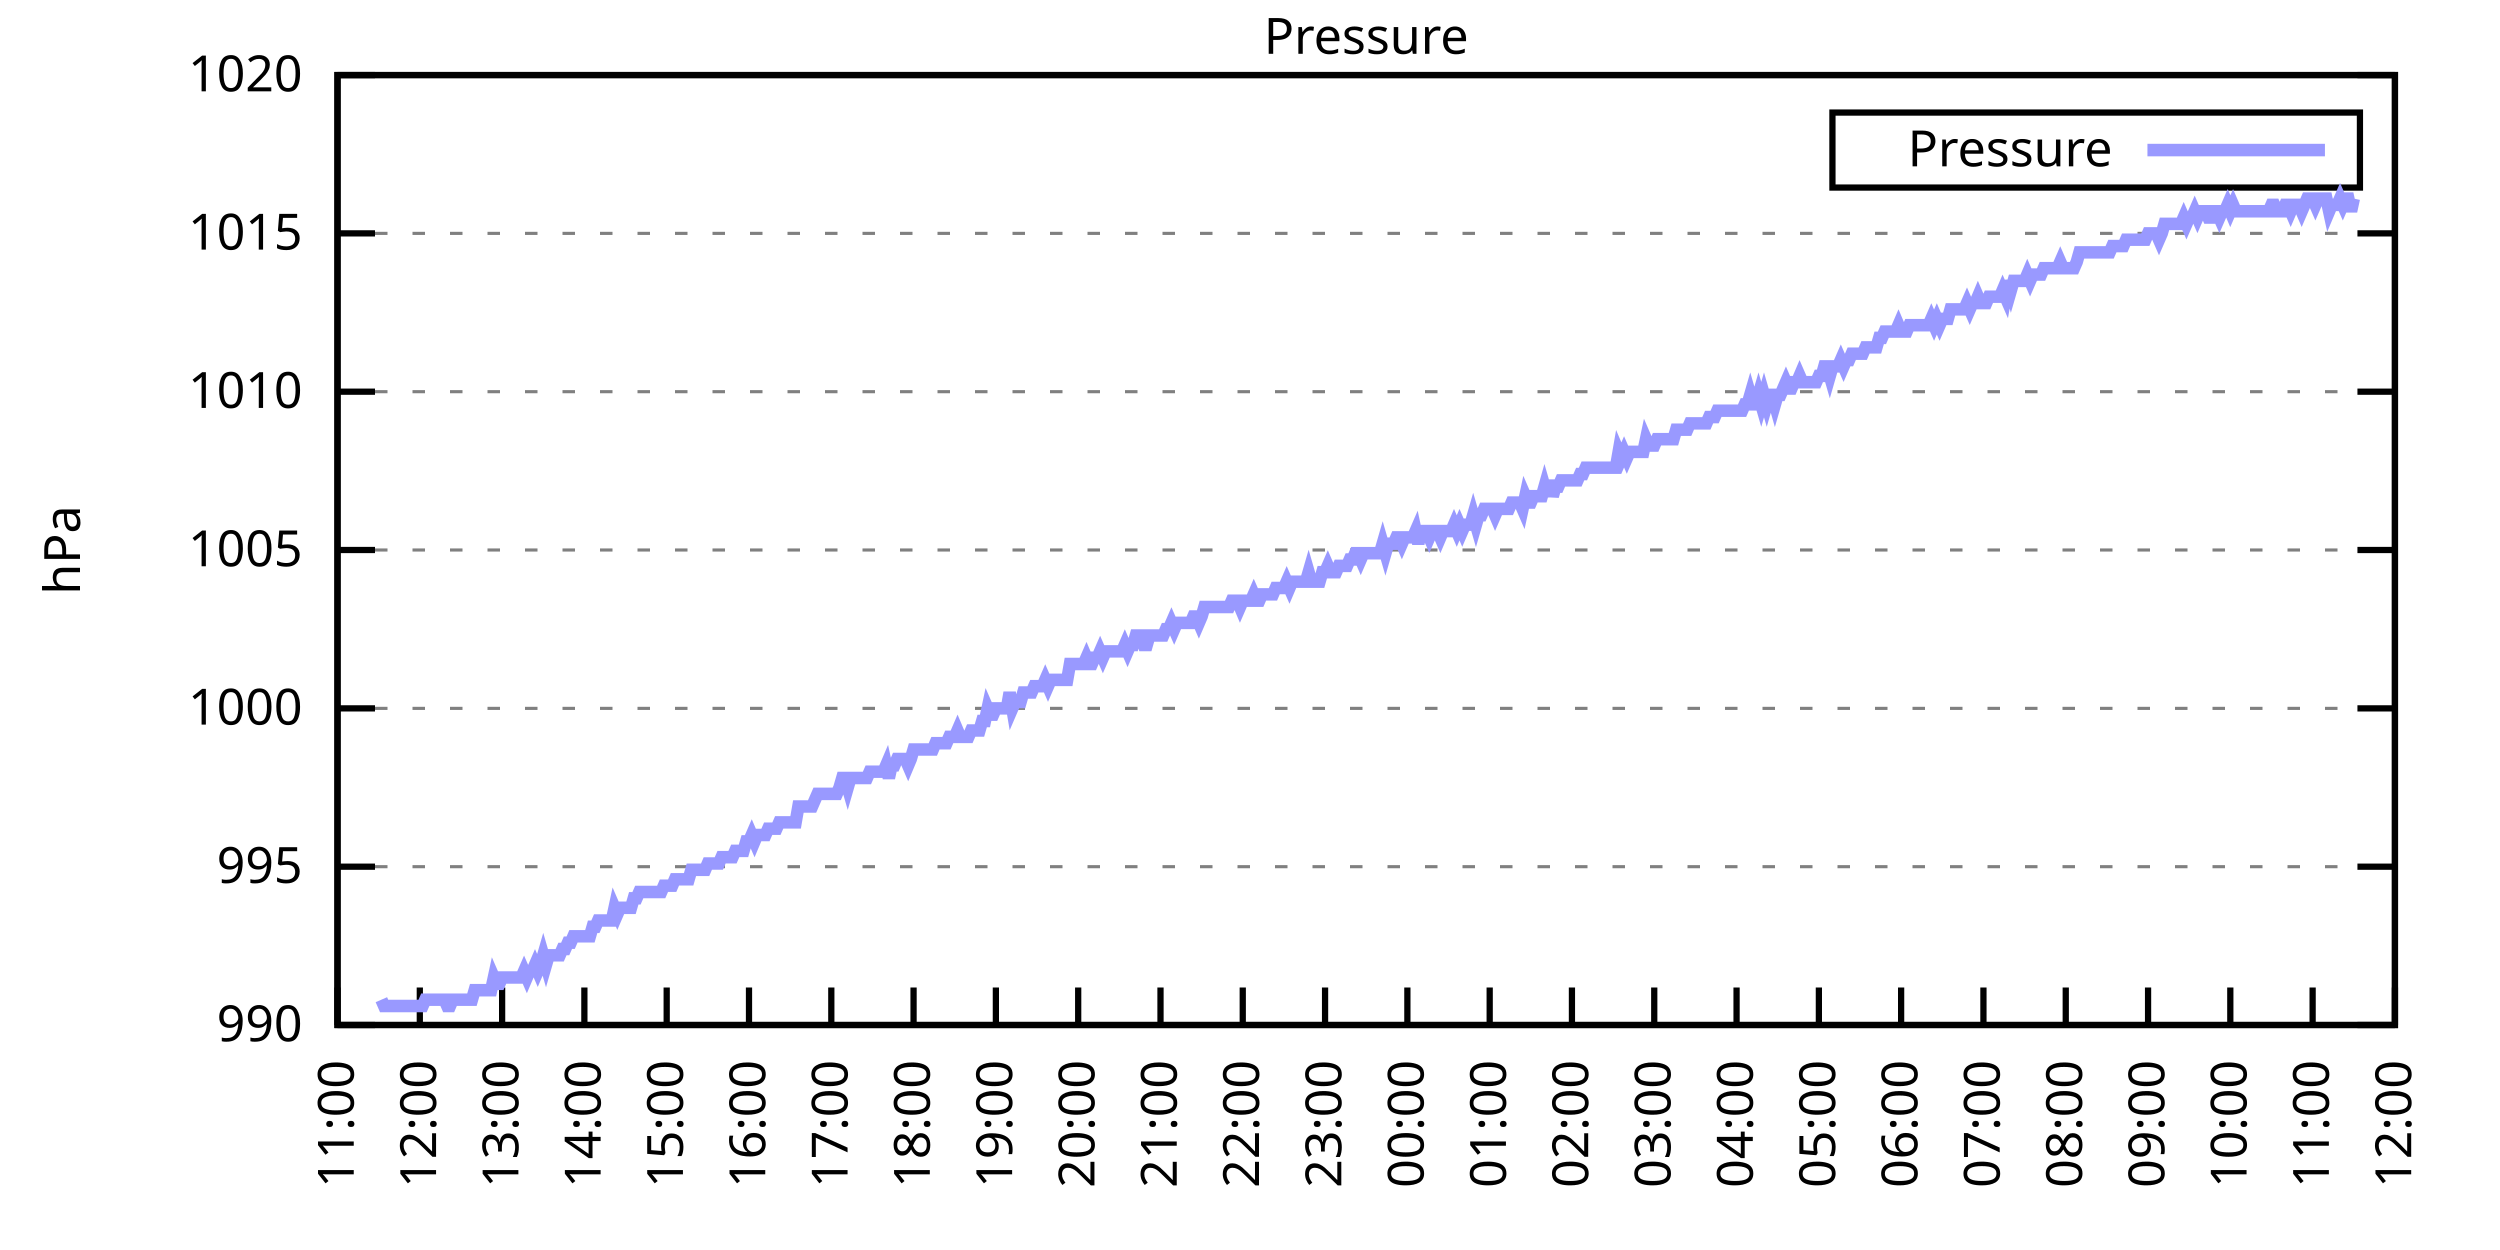
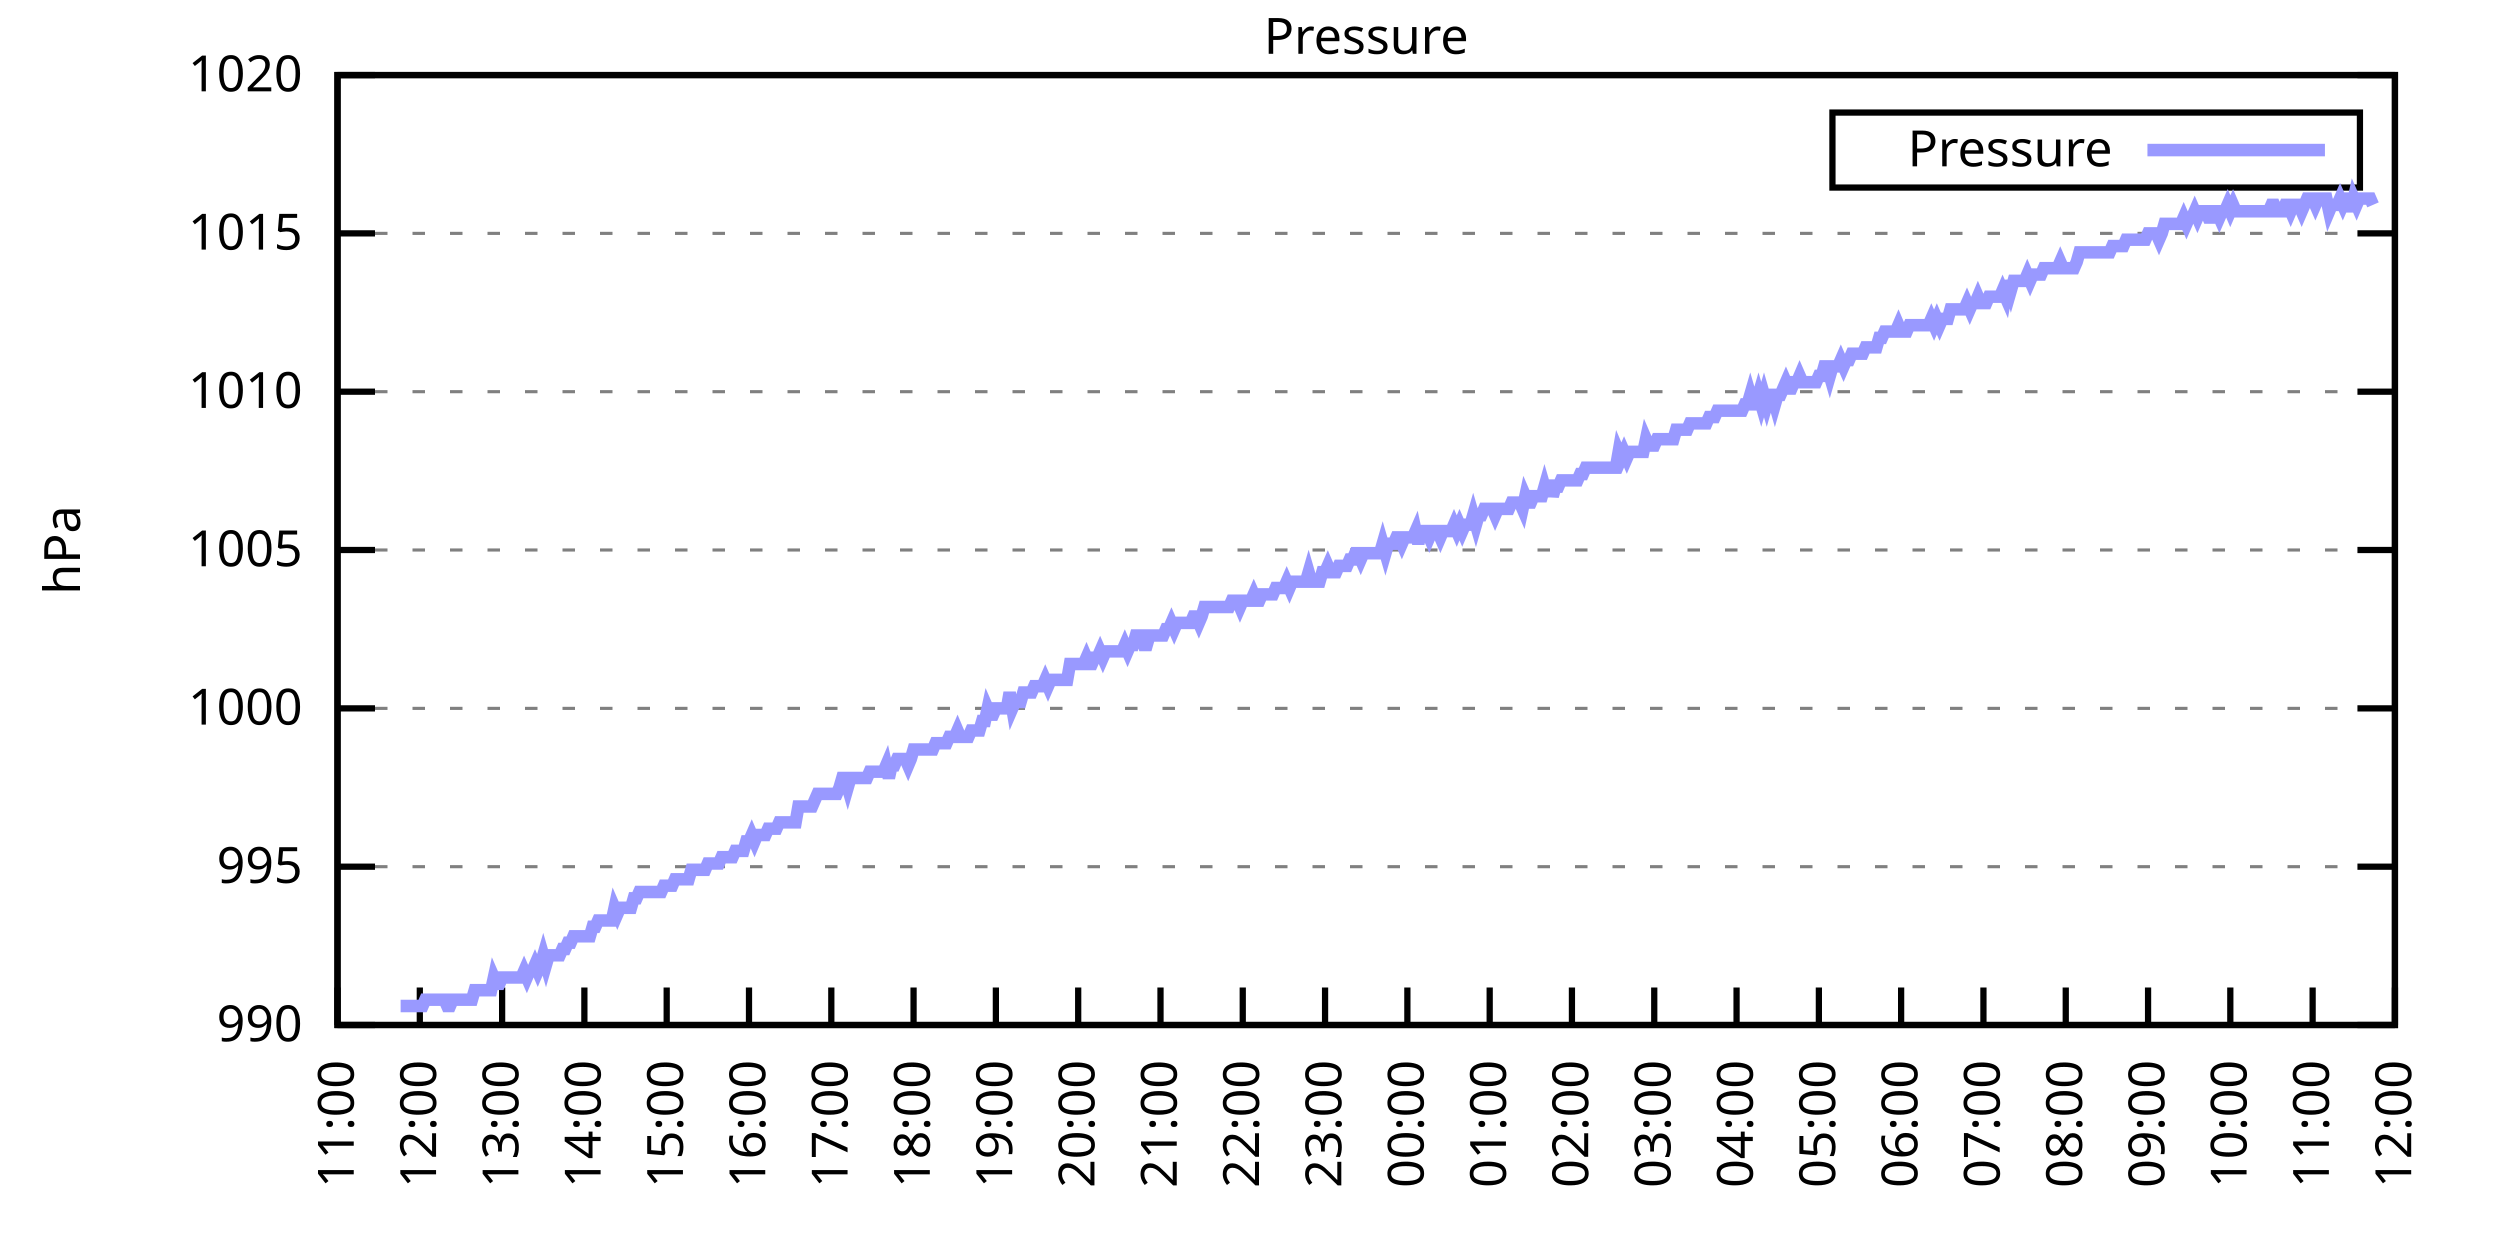
<svg xmlns="http://www.w3.org/2000/svg" xmlns:xlink="http://www.w3.org/1999/xlink" width="400" height="200" viewBox="0 0 400 200">
  <g id="gnuplot_canvas">
    <rect x="0" y="0" width="400" height="200" fill="none" />
    <defs>
      <circle id="gpDot" r="0.5" stroke-width="0.5" stroke="currentColor" />
      <path id="gpPt0" stroke-width="0.333" stroke="currentColor" d="M-1,0 h2 M0,-1 v2" />
      <path id="gpPt1" stroke-width="0.333" stroke="currentColor" d="M-1,-1 L1,1 M1,-1 L-1,1" />
      <path id="gpPt2" stroke-width="0.333" stroke="currentColor" d="M-1,0 L1,0 M0,-1 L0,1 M-1,-1 L1,1 M-1,1 L1,-1" />
      <rect id="gpPt3" stroke-width="0.333" stroke="currentColor" x="-1" y="-1" width="2" height="2" />
      <rect id="gpPt4" stroke-width="0.333" stroke="currentColor" fill="currentColor" x="-1" y="-1" width="2" height="2" />
      <circle id="gpPt5" stroke-width="0.333" stroke="currentColor" cx="0" cy="0" r="1" />
      <use xlink:href="#gpPt5" id="gpPt6" fill="currentColor" stroke="none" />
      <path id="gpPt7" stroke-width="0.333" stroke="currentColor" d="M0,-1.33 L-1.33,0.67 L1.33,0.67 z" />
      <use xlink:href="#gpPt7" id="gpPt8" fill="currentColor" stroke="none" />
      <use xlink:href="#gpPt7" id="gpPt9" stroke="currentColor" transform="rotate(180)" />
      <use xlink:href="#gpPt9" id="gpPt10" fill="currentColor" stroke="none" />
      <use xlink:href="#gpPt3" id="gpPt11" stroke="currentColor" transform="rotate(45)" />
      <use xlink:href="#gpPt11" id="gpPt12" fill="currentColor" stroke="none" />
      <path id="gpPt13" stroke-width="0.333" stroke="currentColor" d="M0,1.330 L1.265,0.411 L0.782,-1.067 L-0.782,-1.076 L-1.265,0.411 z" />
      <use xlink:href="#gpPt13" id="gpPt14" fill="currentColor" stroke="none" />
      <filter id="textbox" filterUnits="objectBoundingBox" x="0" y="0" height="1" width="1">
        <feFlood flood-color="white" flood-opacity="1" result="bgnd" />
        <feComposite in="SourceGraphic" in2="bgnd" operator="atop" />
      </filter>
      <filter id="greybox" filterUnits="objectBoundingBox" x="0" y="0" height="1" width="1">
        <feFlood flood-color="lightgrey" flood-opacity="1" result="grey" />
        <feComposite in="SourceGraphic" in2="grey" operator="atop" />
      </filter>
    </defs>
    <g fill="none" color="white" stroke="currentColor" stroke-width="1.00" stroke-linecap="butt" stroke-linejoin="miter">
</g>
    <g fill="none" color="black" stroke="currentColor" stroke-width="1.00" stroke-linecap="butt" stroke-linejoin="miter">
      <g stroke="none" shape-rendering="crispEdges">
        <polygon fill="rgb(255, 255, 255)" points="54.00,164.00 383.18,164.00 383.18,12.02 54.00,12.02 " />
      </g>
    </g>
    <g fill="none" color="black" stroke="currentColor" stroke-width="1.00" stroke-linecap="butt" stroke-linejoin="miter">
</g>
    <g fill="none" color="black" stroke="black" stroke-width="0.50" stroke-linecap="butt" stroke-linejoin="miter">
</g>
    <g fill="none" color="gray" stroke="currentColor" stroke-width="0.50" stroke-linecap="butt" stroke-linejoin="miter">
      <path stroke="gray" stroke-dasharray="2,4" class="gridline" d="M54.00,164.00 L383.19,164.00  " />
    </g>
    <g fill="none" color="gray" stroke="gray" stroke-width="1.00" stroke-linecap="butt" stroke-linejoin="miter">
</g>
    <g fill="none" color="black" stroke="currentColor" stroke-width="1.00" stroke-linecap="butt" stroke-linejoin="miter">
      <path stroke="black" d="M54.00,164.00 L60.00,164.00 M383.19,164.00 L377.19,164.00  " />
      <g transform="translate(48.40,166.60)" stroke="none" fill="black" font-family="Sans" font-size="8.00" text-anchor="end">
        <text>
          <tspan font-family="Sans"> 990</tspan>
        </text>
      </g>
    </g>
    <g fill="none" color="black" stroke="currentColor" stroke-width="1.00" stroke-linecap="butt" stroke-linejoin="miter">
</g>
    <g fill="none" color="black" stroke="black" stroke-width="0.50" stroke-linecap="butt" stroke-linejoin="miter">
</g>
    <g fill="none" color="gray" stroke="currentColor" stroke-width="0.50" stroke-linecap="butt" stroke-linejoin="miter">
      <path stroke="gray" stroke-dasharray="2,4" class="gridline" d="M54.00,138.67 L383.19,138.67  " />
    </g>
    <g fill="none" color="gray" stroke="gray" stroke-width="1.00" stroke-linecap="butt" stroke-linejoin="miter">
</g>
    <g fill="none" color="black" stroke="currentColor" stroke-width="1.00" stroke-linecap="butt" stroke-linejoin="miter">
      <path stroke="black" d="M54.00,138.67 L60.00,138.67 M383.19,138.67 L377.19,138.67  " />
      <g transform="translate(48.40,141.27)" stroke="none" fill="black" font-family="Sans" font-size="8.00" text-anchor="end">
        <text>
          <tspan font-family="Sans"> 995</tspan>
        </text>
      </g>
    </g>
    <g fill="none" color="black" stroke="currentColor" stroke-width="1.00" stroke-linecap="butt" stroke-linejoin="miter">
</g>
    <g fill="none" color="black" stroke="black" stroke-width="0.50" stroke-linecap="butt" stroke-linejoin="miter">
</g>
    <g fill="none" color="gray" stroke="currentColor" stroke-width="0.50" stroke-linecap="butt" stroke-linejoin="miter">
      <path stroke="gray" stroke-dasharray="2,4" class="gridline" d="M54.00,113.34 L383.19,113.34  " />
    </g>
    <g fill="none" color="gray" stroke="gray" stroke-width="1.00" stroke-linecap="butt" stroke-linejoin="miter">
</g>
    <g fill="none" color="black" stroke="currentColor" stroke-width="1.00" stroke-linecap="butt" stroke-linejoin="miter">
      <path stroke="black" d="M54.00,113.34 L60.00,113.34 M383.19,113.34 L377.19,113.34  " />
      <g transform="translate(48.40,115.94)" stroke="none" fill="black" font-family="Sans" font-size="8.00" text-anchor="end">
        <text>
          <tspan font-family="Sans"> 1000</tspan>
        </text>
      </g>
    </g>
    <g fill="none" color="black" stroke="currentColor" stroke-width="1.00" stroke-linecap="butt" stroke-linejoin="miter">
</g>
    <g fill="none" color="black" stroke="black" stroke-width="0.50" stroke-linecap="butt" stroke-linejoin="miter">
</g>
    <g fill="none" color="gray" stroke="currentColor" stroke-width="0.50" stroke-linecap="butt" stroke-linejoin="miter">
      <path stroke="gray" stroke-dasharray="2,4" class="gridline" d="M54.00,88.00 L383.19,88.00  " />
    </g>
    <g fill="none" color="gray" stroke="gray" stroke-width="1.00" stroke-linecap="butt" stroke-linejoin="miter">
</g>
    <g fill="none" color="black" stroke="currentColor" stroke-width="1.00" stroke-linecap="butt" stroke-linejoin="miter">
      <path stroke="black" d="M54.00,88.00 L60.00,88.00 M383.19,88.00 L377.19,88.00  " />
      <g transform="translate(48.40,90.60)" stroke="none" fill="black" font-family="Sans" font-size="8.00" text-anchor="end">
        <text>
          <tspan font-family="Sans"> 1005</tspan>
        </text>
      </g>
    </g>
    <g fill="none" color="black" stroke="currentColor" stroke-width="1.00" stroke-linecap="butt" stroke-linejoin="miter">
</g>
    <g fill="none" color="black" stroke="black" stroke-width="0.50" stroke-linecap="butt" stroke-linejoin="miter">
</g>
    <g fill="none" color="gray" stroke="currentColor" stroke-width="0.50" stroke-linecap="butt" stroke-linejoin="miter">
      <path stroke="gray" stroke-dasharray="2,4" class="gridline" d="M54.00,62.67 L383.19,62.67  " />
    </g>
    <g fill="none" color="gray" stroke="gray" stroke-width="1.00" stroke-linecap="butt" stroke-linejoin="miter">
</g>
    <g fill="none" color="black" stroke="currentColor" stroke-width="1.00" stroke-linecap="butt" stroke-linejoin="miter">
      <path stroke="black" d="M54.00,62.67 L60.00,62.67 M383.19,62.67 L377.19,62.67  " />
      <g transform="translate(48.40,65.27)" stroke="none" fill="black" font-family="Sans" font-size="8.00" text-anchor="end">
        <text>
          <tspan font-family="Sans"> 1010</tspan>
        </text>
      </g>
    </g>
    <g fill="none" color="black" stroke="currentColor" stroke-width="1.00" stroke-linecap="butt" stroke-linejoin="miter">
</g>
    <g fill="none" color="black" stroke="black" stroke-width="0.50" stroke-linecap="butt" stroke-linejoin="miter">
</g>
    <g fill="none" color="gray" stroke="currentColor" stroke-width="0.50" stroke-linecap="butt" stroke-linejoin="miter">
      <path stroke="gray" stroke-dasharray="2,4" class="gridline" d="M54.00,37.34 L383.19,37.34  " />
    </g>
    <g fill="none" color="gray" stroke="gray" stroke-width="1.00" stroke-linecap="butt" stroke-linejoin="miter">
</g>
    <g fill="none" color="black" stroke="currentColor" stroke-width="1.00" stroke-linecap="butt" stroke-linejoin="miter">
      <path stroke="black" d="M54.00,37.34 L60.00,37.34 M383.19,37.34 L377.19,37.34  " />
      <g transform="translate(48.40,39.94)" stroke="none" fill="black" font-family="Sans" font-size="8.00" text-anchor="end">
        <text>
          <tspan font-family="Sans"> 1015</tspan>
        </text>
      </g>
    </g>
    <g fill="none" color="black" stroke="currentColor" stroke-width="1.00" stroke-linecap="butt" stroke-linejoin="miter">
</g>
    <g fill="none" color="black" stroke="black" stroke-width="0.50" stroke-linecap="butt" stroke-linejoin="miter">
</g>
    <g fill="none" color="gray" stroke="currentColor" stroke-width="0.50" stroke-linecap="butt" stroke-linejoin="miter">
      <path stroke="gray" stroke-dasharray="2,4" class="gridline" d="M54.00,12.01 L383.19,12.01  " />
    </g>
    <g fill="none" color="gray" stroke="gray" stroke-width="1.00" stroke-linecap="butt" stroke-linejoin="miter">
</g>
    <g fill="none" color="black" stroke="currentColor" stroke-width="1.00" stroke-linecap="butt" stroke-linejoin="miter">
      <path stroke="black" d="M54.00,12.01 L60.00,12.01 M383.19,12.01 L377.19,12.01  " />
      <g transform="translate(48.40,14.61)" stroke="none" fill="black" font-family="Sans" font-size="8.00" text-anchor="end">
        <text>
          <tspan font-family="Sans"> 1020</tspan>
        </text>
      </g>
    </g>
    <g fill="none" color="black" stroke="currentColor" stroke-width="1.00" stroke-linecap="butt" stroke-linejoin="miter">
      <path stroke="black" d="M54.00,164.00 L54.00,158.00  " />
      <g transform="translate(56.60,169.60) rotate(270.00)" stroke="none" fill="black" font-family="Sans" font-size="8.00" text-anchor="end">
        <text>
          <tspan font-family="Sans">11:00</tspan>
        </text>
      </g>
    </g>
    <g fill="none" color="black" stroke="currentColor" stroke-width="1.00" stroke-linecap="butt" stroke-linejoin="miter">
      <path stroke="black" d="M67.17,164.00 L67.17,158.00  " />
      <g transform="translate(69.77,169.60) rotate(270.00)" stroke="none" fill="black" font-family="Sans" font-size="8.00" text-anchor="end">
        <text>
          <tspan font-family="Sans">12:00</tspan>
        </text>
      </g>
    </g>
    <g fill="none" color="black" stroke="currentColor" stroke-width="1.00" stroke-linecap="butt" stroke-linejoin="miter">
      <path stroke="black" d="M80.34,164.00 L80.34,158.00  " />
      <g transform="translate(82.94,169.60) rotate(270.00)" stroke="none" fill="black" font-family="Sans" font-size="8.00" text-anchor="end">
        <text>
          <tspan font-family="Sans">13:00</tspan>
        </text>
      </g>
    </g>
    <g fill="none" color="black" stroke="currentColor" stroke-width="1.00" stroke-linecap="butt" stroke-linejoin="miter">
      <path stroke="black" d="M93.50,164.00 L93.50,158.00  " />
      <g transform="translate(96.10,169.60) rotate(270.00)" stroke="none" fill="black" font-family="Sans" font-size="8.00" text-anchor="end">
        <text>
          <tspan font-family="Sans">14:00</tspan>
        </text>
      </g>
    </g>
    <g fill="none" color="black" stroke="currentColor" stroke-width="1.00" stroke-linecap="butt" stroke-linejoin="miter">
      <path stroke="black" d="M106.67,164.00 L106.67,158.00  " />
      <g transform="translate(109.27,169.60) rotate(270.00)" stroke="none" fill="black" font-family="Sans" font-size="8.00" text-anchor="end">
        <text>
          <tspan font-family="Sans">15:00</tspan>
        </text>
      </g>
    </g>
    <g fill="none" color="black" stroke="currentColor" stroke-width="1.00" stroke-linecap="butt" stroke-linejoin="miter">
      <path stroke="black" d="M119.84,164.00 L119.84,158.00  " />
      <g transform="translate(122.44,169.60) rotate(270.00)" stroke="none" fill="black" font-family="Sans" font-size="8.00" text-anchor="end">
        <text>
          <tspan font-family="Sans">16:00</tspan>
        </text>
      </g>
    </g>
    <g fill="none" color="black" stroke="currentColor" stroke-width="1.00" stroke-linecap="butt" stroke-linejoin="miter">
      <path stroke="black" d="M133.01,164.00 L133.01,158.00  " />
      <g transform="translate(135.61,169.60) rotate(270.00)" stroke="none" fill="black" font-family="Sans" font-size="8.00" text-anchor="end">
        <text>
          <tspan font-family="Sans">17:00</tspan>
        </text>
      </g>
    </g>
    <g fill="none" color="black" stroke="currentColor" stroke-width="1.00" stroke-linecap="butt" stroke-linejoin="miter">
      <path stroke="black" d="M146.17,164.00 L146.17,158.00  " />
      <g transform="translate(148.77,169.60) rotate(270.00)" stroke="none" fill="black" font-family="Sans" font-size="8.00" text-anchor="end">
        <text>
          <tspan font-family="Sans">18:00</tspan>
        </text>
      </g>
    </g>
    <g fill="none" color="black" stroke="currentColor" stroke-width="1.00" stroke-linecap="butt" stroke-linejoin="miter">
      <path stroke="black" d="M159.34,164.00 L159.34,158.00  " />
      <g transform="translate(161.94,169.60) rotate(270.00)" stroke="none" fill="black" font-family="Sans" font-size="8.00" text-anchor="end">
        <text>
          <tspan font-family="Sans">19:00</tspan>
        </text>
      </g>
    </g>
    <g fill="none" color="black" stroke="currentColor" stroke-width="1.00" stroke-linecap="butt" stroke-linejoin="miter">
      <path stroke="black" d="M172.51,164.00 L172.51,158.00  " />
      <g transform="translate(175.11,169.60) rotate(270.00)" stroke="none" fill="black" font-family="Sans" font-size="8.00" text-anchor="end">
        <text>
          <tspan font-family="Sans">20:00</tspan>
        </text>
      </g>
    </g>
    <g fill="none" color="black" stroke="currentColor" stroke-width="1.00" stroke-linecap="butt" stroke-linejoin="miter">
      <path stroke="black" d="M185.68,164.00 L185.68,158.00  " />
      <g transform="translate(188.28,169.60) rotate(270.00)" stroke="none" fill="black" font-family="Sans" font-size="8.00" text-anchor="end">
        <text>
          <tspan font-family="Sans">21:00</tspan>
        </text>
      </g>
    </g>
    <g fill="none" color="black" stroke="currentColor" stroke-width="1.00" stroke-linecap="butt" stroke-linejoin="miter">
      <path stroke="black" d="M198.84,164.00 L198.84,158.00  " />
      <g transform="translate(201.44,169.60) rotate(270.00)" stroke="none" fill="black" font-family="Sans" font-size="8.00" text-anchor="end">
        <text>
          <tspan font-family="Sans">22:00</tspan>
        </text>
      </g>
    </g>
    <g fill="none" color="black" stroke="currentColor" stroke-width="1.00" stroke-linecap="butt" stroke-linejoin="miter">
      <path stroke="black" d="M212.01,164.00 L212.01,158.00  " />
      <g transform="translate(214.61,169.60) rotate(270.00)" stroke="none" fill="black" font-family="Sans" font-size="8.00" text-anchor="end">
        <text>
          <tspan font-family="Sans">23:00</tspan>
        </text>
      </g>
    </g>
    <g fill="none" color="black" stroke="currentColor" stroke-width="1.00" stroke-linecap="butt" stroke-linejoin="miter">
      <path stroke="black" d="M225.18,164.00 L225.18,158.00  " />
      <g transform="translate(227.78,169.60) rotate(270.00)" stroke="none" fill="black" font-family="Sans" font-size="8.00" text-anchor="end">
        <text>
          <tspan font-family="Sans">00:00</tspan>
        </text>
      </g>
    </g>
    <g fill="none" color="black" stroke="currentColor" stroke-width="1.00" stroke-linecap="butt" stroke-linejoin="miter">
      <path stroke="black" d="M238.35,164.00 L238.35,158.00  " />
      <g transform="translate(240.95,169.60) rotate(270.00)" stroke="none" fill="black" font-family="Sans" font-size="8.00" text-anchor="end">
        <text>
          <tspan font-family="Sans">01:00</tspan>
        </text>
      </g>
    </g>
    <g fill="none" color="black" stroke="currentColor" stroke-width="1.00" stroke-linecap="butt" stroke-linejoin="miter">
      <path stroke="black" d="M251.51,164.00 L251.51,158.00  " />
      <g transform="translate(254.11,169.60) rotate(270.00)" stroke="none" fill="black" font-family="Sans" font-size="8.00" text-anchor="end">
        <text>
          <tspan font-family="Sans">02:00</tspan>
        </text>
      </g>
    </g>
    <g fill="none" color="black" stroke="currentColor" stroke-width="1.00" stroke-linecap="butt" stroke-linejoin="miter">
      <path stroke="black" d="M264.68,164.00 L264.68,158.00  " />
      <g transform="translate(267.28,169.60) rotate(270.00)" stroke="none" fill="black" font-family="Sans" font-size="8.00" text-anchor="end">
        <text>
          <tspan font-family="Sans">03:00</tspan>
        </text>
      </g>
    </g>
    <g fill="none" color="black" stroke="currentColor" stroke-width="1.00" stroke-linecap="butt" stroke-linejoin="miter">
      <path stroke="black" d="M277.85,164.00 L277.85,158.00  " />
      <g transform="translate(280.45,169.60) rotate(270.00)" stroke="none" fill="black" font-family="Sans" font-size="8.00" text-anchor="end">
        <text>
          <tspan font-family="Sans">04:00</tspan>
        </text>
      </g>
    </g>
    <g fill="none" color="black" stroke="currentColor" stroke-width="1.00" stroke-linecap="butt" stroke-linejoin="miter">
      <path stroke="black" d="M291.02,164.00 L291.02,158.00  " />
      <g transform="translate(293.62,169.60) rotate(270.00)" stroke="none" fill="black" font-family="Sans" font-size="8.00" text-anchor="end">
        <text>
          <tspan font-family="Sans">05:00</tspan>
        </text>
      </g>
    </g>
    <g fill="none" color="black" stroke="currentColor" stroke-width="1.00" stroke-linecap="butt" stroke-linejoin="miter">
      <path stroke="black" d="M304.18,164.00 L304.18,158.00  " />
      <g transform="translate(306.78,169.60) rotate(270.00)" stroke="none" fill="black" font-family="Sans" font-size="8.00" text-anchor="end">
        <text>
          <tspan font-family="Sans">06:00</tspan>
        </text>
      </g>
    </g>
    <g fill="none" color="black" stroke="currentColor" stroke-width="1.00" stroke-linecap="butt" stroke-linejoin="miter">
      <path stroke="black" d="M317.35,164.00 L317.35,158.00  " />
      <g transform="translate(319.95,169.60) rotate(270.00)" stroke="none" fill="black" font-family="Sans" font-size="8.00" text-anchor="end">
        <text>
          <tspan font-family="Sans">07:00</tspan>
        </text>
      </g>
    </g>
    <g fill="none" color="black" stroke="currentColor" stroke-width="1.00" stroke-linecap="butt" stroke-linejoin="miter">
      <path stroke="black" d="M330.52,164.00 L330.52,158.00  " />
      <g transform="translate(333.12,169.60) rotate(270.00)" stroke="none" fill="black" font-family="Sans" font-size="8.00" text-anchor="end">
        <text>
          <tspan font-family="Sans">08:00</tspan>
        </text>
      </g>
    </g>
    <g fill="none" color="black" stroke="currentColor" stroke-width="1.00" stroke-linecap="butt" stroke-linejoin="miter">
      <path stroke="black" d="M343.69,164.00 L343.69,158.00  " />
      <g transform="translate(346.29,169.60) rotate(270.00)" stroke="none" fill="black" font-family="Sans" font-size="8.00" text-anchor="end">
        <text>
          <tspan font-family="Sans">09:00</tspan>
        </text>
      </g>
    </g>
    <g fill="none" color="black" stroke="currentColor" stroke-width="1.00" stroke-linecap="butt" stroke-linejoin="miter">
      <path stroke="black" d="M356.85,164.00 L356.85,158.00  " />
      <g transform="translate(359.45,169.60) rotate(270.00)" stroke="none" fill="black" font-family="Sans" font-size="8.00" text-anchor="end">
        <text>
          <tspan font-family="Sans">10:00</tspan>
        </text>
      </g>
    </g>
    <g fill="none" color="black" stroke="currentColor" stroke-width="1.00" stroke-linecap="butt" stroke-linejoin="miter">
      <path stroke="black" d="M370.02,164.00 L370.02,158.00  " />
      <g transform="translate(372.62,169.60) rotate(270.00)" stroke="none" fill="black" font-family="Sans" font-size="8.00" text-anchor="end">
        <text>
          <tspan font-family="Sans">11:00</tspan>
        </text>
      </g>
    </g>
    <g fill="none" color="black" stroke="currentColor" stroke-width="1.00" stroke-linecap="butt" stroke-linejoin="miter">
      <path stroke="black" d="M383.19,164.00 L383.19,158.00  " />
      <g transform="translate(385.79,169.60) rotate(270.00)" stroke="none" fill="black" font-family="Sans" font-size="8.00" text-anchor="end">
        <text>
          <tspan font-family="Sans">12:00</tspan>
        </text>
      </g>
    </g>
    <g fill="none" color="black" stroke="currentColor" stroke-width="1.00" stroke-linecap="butt" stroke-linejoin="miter">
</g>
    <g fill="none" color="black" stroke="currentColor" stroke-width="1.00" stroke-linecap="butt" stroke-linejoin="miter">
      <path stroke="black" d="M54.00,12.01 L54.00,164.00 L383.19,164.00 L383.19,12.01 L54.00,12.01 Z  " />
    </g>
    <g fill="none" color="black" stroke="currentColor" stroke-width="1.00" stroke-linecap="butt" stroke-linejoin="miter">
</g>
    <g fill="none" color="black" stroke="currentColor" stroke-width="1.00" stroke-linecap="butt" stroke-linejoin="miter">
      <path stroke="black" d="M293.19,30.01 L293.19,18.01 L377.59,18.01 L377.59,30.01 L293.19,30.01 Z  " />
    </g>
    <g id="Pressure_plot_1">
      <g fill="none" color="white" stroke="black" stroke-width="2.00" stroke-linecap="butt" stroke-linejoin="miter">
</g>
      <g fill="none" color="black" stroke="currentColor" stroke-width="2.00" stroke-linecap="butt" stroke-linejoin="miter">
        <g transform="translate(337.99,26.61)" stroke="none" fill="black" font-family="Sans" font-size="8.00" text-anchor="end">
          <text>
            <tspan font-family="Sans">Pressure</tspan>
          </text>
        </g>
      </g>
      <g fill="none" color="black" stroke="currentColor" stroke-width="2.00" stroke-linecap="butt" stroke-linejoin="miter">
-         <path stroke="rgb(153, 153, 255)" d="M343.59,24.01 L371.99,24.01 M61.02,159.95 L61.46,160.96 L61.90,160.96 L62.34,160.96 L62.78,160.96 L63.22,160.96   L63.66,160.96 L64.10,160.96 L64.53,160.96 L64.97,160.96 L65.41,160.96 L65.85,160.96 L66.29,160.96 L66.73,160.96   L67.17,160.96 L67.61,160.96 L68.05,159.95 L68.48,159.95 L68.92,159.95 L69.36,159.95 L69.80,159.95 L70.24,159.95   L70.68,159.95 L71.12,159.95 L71.56,160.96 L72.00,160.96 L72.43,159.95 L72.87,159.95 L73.31,159.95 L73.75,159.95   L74.19,159.95 L74.63,159.95 L75.07,159.95 L75.51,159.95 L75.95,158.43 L76.38,158.43 L76.82,158.43 L77.26,158.43   L77.70,158.43 L78.14,158.43 L78.58,158.43 L79.02,156.40 L79.46,157.41 L79.90,157.41 L80.34,156.40 L80.77,156.40   L81.21,156.40 L81.65,156.40 L82.09,156.40 L82.53,156.40 L82.97,156.40 L83.41,156.40 L83.85,155.39 L84.29,156.40   L84.72,155.39 L85.16,155.39 L85.60,154.37 L86.04,155.39 L86.48,154.37 L86.92,152.85 L87.36,154.37 L87.80,152.85   L88.24,152.85 L88.67,152.85 L89.11,152.85 L89.55,152.85 L89.99,151.84 L90.43,151.84 L90.87,150.83 L91.31,150.83   L91.75,149.81 L92.19,149.81 L92.62,149.81 L93.06,149.81 L93.50,149.81 L93.94,149.81 L94.38,149.81 L94.82,148.29   L95.26,148.29 L95.70,147.28 L96.14,147.28 L96.58,147.28 L97.01,147.28 L97.45,147.28 L97.89,147.28 L98.33,145.25   L98.77,146.27 L99.21,145.25 L99.65,145.25 L100.09,145.25 L100.53,145.25 L100.96,145.25 L101.40,143.73 L101.84,143.73   L102.28,142.72 L102.72,142.72 L103.16,142.72 L103.60,142.72 L104.04,142.72 L104.48,142.72 L104.91,142.72 L105.35,142.72   L105.79,142.72 L106.23,141.71 L106.67,141.71 L107.11,141.71 L107.55,141.71 L107.99,140.69 L108.43,140.69 L108.87,140.69   L109.30,140.69 L109.74,140.69 L110.18,140.69 L110.62,139.17 L111.06,139.17 L111.50,139.17 L111.94,139.17 L112.38,139.17   L112.82,139.17 L113.25,138.16 L113.69,138.16 L114.13,138.16 L114.57,138.16 L115.01,138.16 L115.45,137.15 L115.89,137.15   L116.33,137.15 L116.77,137.15 L117.20,137.15 L117.64,136.14 L118.08,136.14 L118.52,136.14 L118.96,136.14 L119.40,134.62   L119.84,134.62 L120.28,133.60 L120.72,134.62 L121.15,133.60 L121.59,133.60 L122.03,133.60 L122.47,133.60 L122.91,132.59   L123.35,132.59 L123.79,132.59 L124.23,132.59 L124.67,131.58 L125.11,131.58 L125.54,131.58 L125.98,131.58 L126.42,131.58   L126.86,131.58 L127.30,131.58 L127.74,129.04 L128.18,129.04 L128.62,129.04 L129.06,129.04 L129.49,129.04 L129.93,129.04   L130.37,128.03 L130.81,127.02 L131.25,127.02 L131.69,127.02 L132.13,127.02 L132.57,127.02 L133.01,127.02 L133.44,127.02   L133.88,127.02 L134.32,126.00 L134.76,124.48 L135.20,124.48 L135.64,126.00 L136.08,124.48 L136.52,124.48 L136.96,124.48   L137.39,124.48 L137.83,124.48 L138.27,124.48 L138.71,124.48 L139.15,123.47 L139.59,123.47 L140.03,123.47 L140.47,123.47   L140.91,123.47 L141.35,123.47 L141.78,122.46 L142.22,124.48 L142.66,122.46 L143.10,122.46 L143.54,121.44 L143.98,121.44   L144.42,121.44 L144.86,121.44 L145.30,122.46 L145.73,121.44 L146.17,119.92 L146.61,119.92 L147.05,119.92 L147.49,119.92   L147.93,119.92 L148.37,119.92 L148.81,119.92 L149.25,119.92 L149.68,118.91 L150.12,118.91 L150.56,118.91 L151.00,118.91   L151.44,118.91 L151.88,117.90 L152.32,117.90 L152.76,117.90 L153.20,116.88 L153.63,117.90 L154.07,117.90 L154.51,117.90   L154.95,117.90 L155.39,116.88 L155.83,116.88 L156.27,116.88 L156.71,116.88 L157.15,115.36 L157.59,115.36 L158.02,113.34   L158.46,114.35 L158.90,114.35 L159.34,113.34 L159.78,113.34 L160.22,113.34 L160.66,113.34 L161.10,113.34 L161.54,110.80   L161.97,113.34 L162.41,112.32 L162.85,112.32 L163.29,112.32 L163.73,110.80 L164.17,110.80 L164.61,110.80 L165.05,110.80   L165.49,109.79 L165.92,109.79 L166.36,109.79 L166.80,109.79 L167.24,108.78 L167.68,109.79 L168.12,108.78 L168.56,108.78   L169.00,108.78 L169.44,108.78 L169.87,108.78 L170.31,108.78 L170.75,108.78 L171.19,106.24 L171.63,106.24 L172.07,106.24   L172.51,106.24 L172.95,106.24 L173.39,106.24 L173.83,105.23 L174.26,106.24 L174.70,106.24 L175.14,105.23 L175.58,105.23   L176.02,104.22 L176.46,105.23 L176.90,104.22 L177.34,104.22 L177.78,104.22 L178.21,104.22 L178.65,104.22 L179.09,104.22   L179.53,104.22 L179.97,103.20 L180.41,104.22 L180.85,103.20 L181.29,103.20 L181.73,101.68 L182.16,101.68 L182.60,101.68   L183.04,103.20 L183.48,103.20 L183.92,101.68 L184.36,101.68 L184.80,101.68 L185.24,101.68 L185.68,101.68 L186.11,101.68   L186.55,100.67 L186.99,100.67 L187.43,99.66 L187.87,100.67 L188.31,99.66 L188.75,99.66 L189.19,99.66 L189.63,99.66   L190.07,99.66 L190.50,99.66 L190.94,98.64 L191.38,98.64 L191.82,99.66 L192.26,98.64 L192.70,97.12 L193.14,97.12   L193.58,97.12 L194.02,97.12 L194.45,97.12 L194.89,97.12 L195.33,97.12 L195.77,97.12 L196.21,97.12 L196.65,97.12   L197.09,96.11 L197.53,96.11 L197.97,96.11 L198.40,97.12 L198.84,96.11 L199.28,96.11 L199.72,96.11 L200.16,96.11   L200.60,95.10 L201.04,96.11 L201.48,96.11 L201.92,95.10 L202.35,95.10 L202.79,95.10 L203.23,95.10 L203.67,95.10   L204.11,94.08 L204.55,94.08 L204.99,94.08 L205.43,94.08 L205.87,93.07 L206.31,94.08 L206.74,93.07 L207.18,93.07   L207.62,93.07 L208.06,93.07 L208.50,93.07 L208.94,93.07 L209.38,91.55 L209.82,93.07 L210.26,93.07 L210.69,93.07   L211.13,93.07 L211.57,91.55 L212.01,91.55 L212.45,90.54 L212.89,91.55 L213.33,91.55 L213.77,91.55 L214.21,90.54   L214.64,90.54 L215.08,90.54 L215.52,90.54 L215.96,89.52 L216.40,89.52 L216.84,88.51 L217.28,88.51 L217.72,89.52   L218.16,88.51 L218.60,88.51 L219.03,88.51 L219.47,88.51 L219.91,88.51 L220.35,88.51 L220.79,88.51 L221.23,86.99   L221.67,88.51 L222.11,86.99 L222.55,86.99 L222.98,86.99 L223.42,85.98 L223.86,85.98 L224.30,86.99 L224.74,85.98   L225.18,85.98 L225.62,85.98 L226.06,85.98 L226.50,84.97 L226.93,86.99 L227.37,84.97 L227.81,84.97 L228.25,84.97   L228.69,85.98 L229.13,84.97 L229.57,84.97 L230.01,84.97 L230.45,85.98 L230.88,84.97 L231.32,84.97 L231.76,84.97   L232.20,84.97 L232.64,83.95 L233.08,84.97 L233.52,83.95 L233.96,84.97 L234.40,83.95 L234.84,83.95 L235.27,83.95   L235.71,82.43 L236.15,83.95 L236.59,82.43 L237.03,82.43 L237.47,81.42 L237.91,81.42 L238.35,81.42 L238.79,81.42   L239.22,82.43 L239.66,81.42 L240.10,81.42 L240.54,81.42 L240.98,81.42 L241.42,81.42 L241.86,80.41 L242.30,80.41   L242.74,80.41 L243.17,80.41 L243.61,81.42 L244.05,79.39 L244.49,80.41 L244.93,80.41 L245.37,79.39 L245.81,79.39   L246.25,79.39 L246.69,79.39 L247.12,77.87 L247.56,79.39 L248.00,76.86 L248.44,79.39 L248.88,77.87 L249.32,77.87   L249.76,76.86 L250.20,76.86 L250.64,76.86 L251.08,76.86 L251.51,76.86 L251.95,76.86 L252.39,76.86 L252.83,75.85   L253.27,75.85 L253.71,74.83 L254.15,74.83 L254.59,74.83 L255.03,74.83 L255.46,74.83 L255.90,74.83 L256.34,74.83   L256.78,74.83 L257.22,74.83 L257.66,74.83 L258.10,74.83 L258.54,74.83 L258.98,72.30 L259.41,73.31 L259.85,72.30   L260.29,73.31 L260.73,72.30 L261.17,72.30 L261.61,72.30 L262.05,72.30 L262.49,72.30 L262.93,72.30 L263.36,70.27   L263.80,71.29 L264.24,71.29 L264.68,71.29 L265.12,70.27 L265.56,70.27 L266.00,70.27 L266.44,70.27 L266.88,70.27   L267.32,70.27 L267.75,70.27 L268.19,68.75 L268.63,68.75 L269.07,68.75 L269.51,68.75 L269.95,68.75 L270.39,67.74   L270.83,67.74 L271.27,67.74 L271.70,67.74 L272.14,67.74 L272.58,67.74 L273.02,67.74 L273.46,66.73 L273.90,66.73   L274.34,66.73 L274.78,65.71 L275.22,65.71 L275.65,65.71 L276.09,65.71 L276.53,65.71 L276.97,65.71 L277.41,65.71   L277.85,65.71 L278.29,65.71 L278.73,65.71 L279.17,64.70 L279.60,64.70 L280.04,63.18 L280.48,64.70 L280.92,64.70   L281.36,63.18 L281.80,64.70 L282.24,63.18 L282.68,64.70 L283.12,63.18 L283.56,63.18 L283.99,64.70 L284.43,63.18   L284.87,63.18 L285.31,62.17 L285.75,61.15 L286.19,62.17 L286.63,62.17 L287.07,61.15 L287.51,61.15 L287.94,60.14   L288.38,61.15 L288.82,61.15 L289.26,61.15 L289.70,61.15 L290.14,61.15 L290.58,61.15 L291.02,60.14 L291.46,60.14   L291.89,58.62 L292.33,58.62 L292.77,60.14 L293.21,58.62 L293.65,58.62 L294.09,58.62 L294.53,57.61 L294.97,58.62   L295.41,57.61 L295.84,57.61 L296.28,56.59 L296.72,56.59 L297.16,56.59 L297.60,56.59 L298.04,56.59 L298.48,55.58   L298.92,55.58 L299.36,55.58 L299.80,55.58 L300.23,55.58 L300.67,54.06 L301.11,54.06 L301.55,53.05 L301.99,53.05   L302.43,53.05 L302.87,53.05 L303.31,53.05 L303.75,52.03 L304.18,53.05 L304.62,53.05 L305.06,53.05 L305.50,52.03   L305.94,52.03 L306.38,52.03 L306.82,52.03 L307.26,52.03 L307.70,52.03 L308.13,52.03 L308.57,52.03 L309.01,51.02   L309.45,52.03 L309.89,51.02 L310.33,52.03 L310.77,51.02 L311.21,51.02 L311.65,51.02 L312.08,49.50 L312.52,49.50   L312.96,49.50 L313.40,49.50 L313.84,49.50 L314.28,49.50 L314.72,48.49 L315.16,49.50 L315.60,48.49 L316.04,48.49   L316.47,47.47 L316.91,48.49 L317.35,48.49 L317.79,48.49 L318.23,47.47 L318.67,47.47 L319.11,47.47 L319.55,47.47   L319.99,47.47 L320.42,46.46 L320.86,47.47 L321.30,44.94 L321.74,46.46 L322.18,44.94 L322.62,44.94 L323.06,44.94   L323.50,44.94 L323.94,44.94 L324.37,43.93 L324.81,44.94 L325.25,43.93 L325.69,43.93 L326.13,43.93 L326.57,43.93   L327.01,42.91 L327.45,42.91 L327.89,42.91 L328.33,42.91 L328.76,42.91 L329.20,42.91 L329.64,41.90 L330.08,42.91   L330.52,42.91 L330.96,42.91 L331.40,42.91 L331.84,42.91 L332.28,41.90 L332.71,40.38 L333.15,40.38 L333.59,40.38   L334.03,40.38 L334.47,40.38 L334.91,40.38 L335.35,40.38 L335.79,40.38 L336.23,40.38 L336.66,40.38 L337.10,40.38   L337.54,40.38 L337.98,39.37 L338.42,39.37 L338.86,39.37 L339.30,39.37 L339.74,39.37 L340.18,38.35 L340.61,38.35   L341.05,38.35 L341.49,38.35 L341.93,38.35 L342.37,38.35 L342.81,38.35 L343.25,38.35 L343.69,37.34 L344.13,37.34   L344.57,37.34 L345.00,37.34 L345.44,38.35 L345.88,37.34 L346.32,35.82 L346.76,35.82 L347.20,35.82 L347.64,35.82   L348.08,35.82 L348.52,35.82 L348.95,35.82 L349.39,34.81 L349.83,35.82 L350.27,34.81 L350.71,34.81 L351.15,33.80   L351.59,34.81 L352.03,33.80 L352.47,33.80 L352.90,33.80 L353.34,34.81 L353.78,34.81 L354.22,33.80 L354.66,33.80   L355.10,34.81 L355.54,33.80 L355.98,33.80 L356.42,32.78 L356.85,33.80 L357.29,32.78 L357.73,33.80 L358.17,33.80   L358.61,33.80 L359.05,33.80 L359.49,33.80 L359.93,33.80 L360.37,33.80 L360.81,33.80 L361.24,33.80 L361.68,33.80   L362.12,33.80 L362.56,33.80 L363.00,33.80 L363.44,32.78 L363.88,32.78 L364.32,33.80 L364.76,33.80 L365.19,33.80   L365.63,32.78 L366.07,32.78 L366.51,33.80 L366.95,32.78 L367.39,32.78 L367.83,32.78 L368.27,33.80 L368.71,32.78   L369.14,31.77 L369.58,31.77 L370.02,31.77 L370.46,32.78 L370.90,31.77 L371.34,31.77 L371.78,31.77 L372.22,31.77   L372.66,33.80 L373.09,32.78 L373.53,32.78 L373.97,32.78 L374.41,31.77 L374.85,32.78 L375.29,31.77 L375.73,31.77   L376.17,33.80 L376.61,31.77  " />
+         <path stroke="rgb(153, 153, 255)" d="M343.59,24.01 L371.99,24.01 M64.10,160.96 L64.53,160.96 L64.97,160.96 L65.41,160.96 L65.85,160.96 L66.29,160.96   L66.73,160.96 L67.17,160.96 L67.61,160.96 L68.05,159.95 L68.48,159.95 L68.92,159.95 L69.36,159.95 L69.80,159.95   L70.24,159.95 L70.68,159.95 L71.12,159.95 L71.56,160.96 L72.00,160.96 L72.43,159.95 L72.87,159.95 L73.31,159.95   L73.75,159.95 L74.19,159.95 L74.63,159.95 L75.07,159.95 L75.51,159.95 L75.95,158.43 L76.38,158.43 L76.82,158.43   L77.26,158.43 L77.70,158.43 L78.14,158.43 L78.58,158.43 L79.02,156.40 L79.46,157.41 L79.90,157.41 L80.34,156.40   L80.77,156.40 L81.21,156.40 L81.65,156.40 L82.09,156.40 L82.53,156.40 L82.97,156.40 L83.41,156.40 L83.85,155.39   L84.29,156.40 L84.72,155.39 L85.16,155.39 L85.60,154.37 L86.04,155.39 L86.48,154.37 L86.92,152.85 L87.36,154.37   L87.80,152.85 L88.24,152.85 L88.67,152.85 L89.11,152.85 L89.55,152.85 L89.99,151.84 L90.43,151.84 L90.87,150.83   L91.31,150.83 L91.75,149.81 L92.19,149.81 L92.62,149.81 L93.06,149.81 L93.50,149.81 L93.94,149.81 L94.38,149.81   L94.82,148.29 L95.26,148.29 L95.70,147.28 L96.14,147.28 L96.58,147.28 L97.01,147.28 L97.45,147.28 L97.89,147.28   L98.33,145.25 L98.77,146.27 L99.21,145.25 L99.65,145.25 L100.09,145.25 L100.53,145.25 L100.96,145.25 L101.40,143.73   L101.84,143.73 L102.28,142.72 L102.72,142.72 L103.16,142.72 L103.60,142.72 L104.04,142.72 L104.48,142.72 L104.91,142.72   L105.35,142.72 L105.79,142.72 L106.23,141.71 L106.67,141.71 L107.11,141.71 L107.55,141.71 L107.99,140.69 L108.43,140.69   L108.87,140.69 L109.30,140.69 L109.74,140.69 L110.18,140.69 L110.62,139.17 L111.06,139.17 L111.50,139.17 L111.94,139.17   L112.38,139.17 L112.82,139.17 L113.25,138.16 L113.69,138.16 L114.13,138.16 L114.57,138.16 L115.01,138.16 L115.45,137.15   L115.89,137.15 L116.33,137.15 L116.77,137.15 L117.20,137.15 L117.64,136.14 L118.08,136.14 L118.52,136.14 L118.96,136.14   L119.40,134.62 L119.84,134.62 L120.28,133.60 L120.72,134.62 L121.15,133.60 L121.59,133.60 L122.03,133.60 L122.47,133.60   L122.91,132.59 L123.35,132.59 L123.79,132.59 L124.23,132.59 L124.67,131.58 L125.11,131.58 L125.54,131.58 L125.98,131.58   L126.42,131.58 L126.86,131.58 L127.30,131.58 L127.74,129.04 L128.18,129.04 L128.62,129.04 L129.06,129.04 L129.49,129.04   L129.93,129.04 L130.37,128.03 L130.81,127.02 L131.25,127.02 L131.69,127.02 L132.13,127.02 L132.57,127.02 L133.01,127.02   L133.44,127.02 L133.88,127.02 L134.32,126.00 L134.76,124.48 L135.20,124.48 L135.64,126.00 L136.08,124.48 L136.52,124.48   L136.96,124.48 L137.39,124.48 L137.83,124.48 L138.27,124.48 L138.71,124.48 L139.15,123.47 L139.59,123.47 L140.03,123.47   L140.47,123.47 L140.91,123.47 L141.35,123.47 L141.78,122.46 L142.22,124.48 L142.66,122.46 L143.10,122.46 L143.54,121.44   L143.98,121.44 L144.42,121.44 L144.86,121.44 L145.30,122.46 L145.73,121.44 L146.17,119.92 L146.61,119.92 L147.05,119.92   L147.49,119.92 L147.93,119.92 L148.37,119.92 L148.81,119.92 L149.25,119.92 L149.68,118.91 L150.12,118.91 L150.56,118.91   L151.00,118.91 L151.44,118.91 L151.88,117.90 L152.32,117.90 L152.76,117.90 L153.20,116.88 L153.63,117.90 L154.07,117.90   L154.51,117.90 L154.95,117.90 L155.39,116.88 L155.83,116.88 L156.27,116.88 L156.71,116.88 L157.15,115.36 L157.59,115.36   L158.02,113.34 L158.46,114.35 L158.90,114.35 L159.34,113.34 L159.78,113.34 L160.22,113.34 L160.66,113.34 L161.10,113.34   L161.54,110.80 L161.97,113.34 L162.41,112.32 L162.85,112.32 L163.29,112.32 L163.73,110.80 L164.17,110.80 L164.61,110.80   L165.05,110.80 L165.49,109.79 L165.92,109.79 L166.36,109.79 L166.80,109.79 L167.24,108.78 L167.68,109.79 L168.12,108.78   L168.56,108.78 L169.00,108.78 L169.44,108.78 L169.87,108.78 L170.31,108.78 L170.75,108.78 L171.19,106.24 L171.63,106.24   L172.07,106.24 L172.51,106.24 L172.95,106.24 L173.39,106.24 L173.83,105.23 L174.26,106.24 L174.70,106.24 L175.14,105.23   L175.58,105.23 L176.02,104.22 L176.46,105.23 L176.90,104.22 L177.34,104.22 L177.78,104.22 L178.21,104.22 L178.65,104.22   L179.09,104.22 L179.53,104.22 L179.97,103.20 L180.41,104.22 L180.85,103.20 L181.29,103.20 L181.73,101.68 L182.16,101.68   L182.60,101.68 L183.04,103.20 L183.48,103.20 L183.92,101.68 L184.36,101.68 L184.80,101.68 L185.24,101.68 L185.68,101.68   L186.11,101.68 L186.55,100.67 L186.99,100.67 L187.43,99.66 L187.87,100.67 L188.31,99.66 L188.75,99.66 L189.19,99.66   L189.63,99.66 L190.07,99.66 L190.50,99.66 L190.94,98.64 L191.38,98.64 L191.82,99.66 L192.26,98.64 L192.70,97.12   L193.14,97.12 L193.58,97.12 L194.02,97.12 L194.45,97.12 L194.89,97.12 L195.33,97.12 L195.77,97.12 L196.21,97.12   L196.65,97.12 L197.09,96.11 L197.53,96.11 L197.97,96.11 L198.40,97.12 L198.84,96.11 L199.28,96.11 L199.72,96.11   L200.16,96.11 L200.60,95.10 L201.04,96.11 L201.48,96.11 L201.92,95.10 L202.35,95.10 L202.79,95.10 L203.23,95.10   L203.67,95.10 L204.11,94.08 L204.55,94.08 L204.99,94.08 L205.43,94.08 L205.87,93.07 L206.31,94.08 L206.74,93.07   L207.18,93.07 L207.62,93.07 L208.06,93.07 L208.50,93.07 L208.94,93.07 L209.38,91.55 L209.82,93.07 L210.26,93.07   L210.69,93.07 L211.13,93.07 L211.57,91.55 L212.01,91.55 L212.45,90.54 L212.89,91.55 L213.33,91.55 L213.77,91.55   L214.21,90.54 L214.64,90.54 L215.08,90.54 L215.52,90.54 L215.96,89.52 L216.40,89.52 L216.84,88.51 L217.28,88.51   L217.72,89.52 L218.16,88.51 L218.60,88.51 L219.03,88.51 L219.47,88.51 L219.91,88.51 L220.35,88.51 L220.79,88.51   L221.23,86.99 L221.67,88.51 L222.11,86.99 L222.55,86.99 L222.98,86.99 L223.42,85.98 L223.86,85.98 L224.30,86.99   L224.74,85.98 L225.18,85.98 L225.62,85.98 L226.06,85.98 L226.50,84.97 L226.93,86.99 L227.37,84.97 L227.81,84.97   L228.25,84.97 L228.69,85.98 L229.13,84.97 L229.57,84.97 L230.01,84.97 L230.45,85.98 L230.88,84.97 L231.32,84.97   L231.76,84.97 L232.20,84.97 L232.64,83.95 L233.08,84.97 L233.52,83.95 L233.96,84.97 L234.40,83.95 L234.84,83.95   L235.27,83.95 L235.71,82.43 L236.15,83.95 L236.59,82.43 L237.03,82.43 L237.47,81.42 L237.91,81.42 L238.35,81.42   L238.79,81.42 L239.22,82.43 L239.66,81.42 L240.10,81.42 L240.54,81.42 L240.98,81.42 L241.42,81.42 L241.86,80.41   L242.30,80.41 L242.74,80.41 L243.17,80.41 L243.61,81.42 L244.05,79.39 L244.49,80.41 L244.93,80.41 L245.37,79.39   L245.81,79.39 L246.25,79.39 L246.69,79.39 L247.12,77.87 L247.56,79.39 L248.00,76.86 L248.44,79.39 L248.88,77.87   L249.32,77.87 L249.76,76.86 L250.20,76.86 L250.64,76.86 L251.08,76.86 L251.51,76.86 L251.95,76.86 L252.39,76.86   L252.83,75.85 L253.27,75.85 L253.71,74.83 L254.15,74.83 L254.59,74.83 L255.03,74.83 L255.46,74.83 L255.90,74.83   L256.34,74.83 L256.78,74.83 L257.22,74.83 L257.66,74.83 L258.10,74.83 L258.54,74.83 L258.98,72.30 L259.41,73.31   L259.85,72.30 L260.29,73.31 L260.73,72.30 L261.17,72.30 L261.61,72.30 L262.05,72.30 L262.49,72.30 L262.93,72.30   L263.36,70.27 L263.80,71.29 L264.24,71.29 L264.68,71.29 L265.12,70.27 L265.56,70.27 L266.00,70.27 L266.44,70.27   L266.88,70.27 L267.32,70.27 L267.75,70.27 L268.19,68.75 L268.63,68.75 L269.07,68.75 L269.51,68.75 L269.95,68.75   L270.39,67.74 L270.83,67.74 L271.27,67.74 L271.70,67.74 L272.14,67.74 L272.58,67.74 L273.02,67.74 L273.46,66.73   L273.90,66.73 L274.34,66.73 L274.78,65.71 L275.22,65.71 L275.65,65.71 L276.09,65.71 L276.53,65.71 L276.97,65.71   L277.41,65.71 L277.85,65.71 L278.29,65.71 L278.73,65.71 L279.17,64.70 L279.60,64.70 L280.04,63.18 L280.48,64.70   L280.92,64.70 L281.36,63.18 L281.80,64.70 L282.24,63.18 L282.68,64.70 L283.12,63.18 L283.56,63.18 L283.99,64.70   L284.43,63.18 L284.87,63.18 L285.31,62.17 L285.75,61.15 L286.19,62.17 L286.63,62.17 L287.07,61.15 L287.51,61.15   L287.94,60.14 L288.38,61.15 L288.82,61.15 L289.26,61.15 L289.70,61.15 L290.14,61.15 L290.58,61.15 L291.02,60.14   L291.46,60.14 L291.89,58.62 L292.33,58.62 L292.77,60.14 L293.21,58.62 L293.65,58.62 L294.09,58.62 L294.53,57.61   L294.97,58.62 L295.41,57.61 L295.84,57.61 L296.28,56.59 L296.72,56.59 L297.16,56.59 L297.60,56.59 L298.04,56.59   L298.48,55.58 L298.92,55.58 L299.36,55.58 L299.80,55.58 L300.23,55.58 L300.67,54.06 L301.11,54.06 L301.55,53.05   L301.99,53.05 L302.43,53.05 L302.87,53.05 L303.31,53.05 L303.75,52.03 L304.18,53.05 L304.62,53.05 L305.06,53.05   L305.50,52.03 L305.94,52.03 L306.38,52.03 L306.82,52.03 L307.26,52.03 L307.70,52.03 L308.13,52.03 L308.57,52.03   L309.01,51.02 L309.45,52.03 L309.89,51.02 L310.33,52.03 L310.77,51.02 L311.21,51.02 L311.65,51.02 L312.08,49.50   L312.52,49.50 L312.96,49.50 L313.40,49.50 L313.84,49.50 L314.28,49.50 L314.72,48.49 L315.16,49.50 L315.60,48.49   L316.04,48.49 L316.47,47.47 L316.91,48.49 L317.35,48.49 L317.79,48.49 L318.23,47.47 L318.67,47.47 L319.11,47.47   L319.55,47.47 L319.99,47.47 L320.42,46.46 L320.86,47.47 L321.30,44.94 L321.74,46.46 L322.18,44.94 L322.62,44.94   L323.06,44.94 L323.50,44.94 L323.94,44.94 L324.37,43.93 L324.81,44.94 L325.25,43.93 L325.69,43.93 L326.13,43.93   L326.57,43.93 L327.01,42.91 L327.45,42.91 L327.89,42.91 L328.33,42.91 L328.76,42.91 L329.20,42.91 L329.64,41.90   L330.08,42.91 L330.52,42.91 L330.96,42.91 L331.40,42.91 L331.84,42.91 L332.28,41.90 L332.71,40.38 L333.15,40.38   L333.59,40.38 L334.03,40.38 L334.47,40.38 L334.91,40.38 L335.35,40.38 L335.79,40.38 L336.23,40.38 L336.66,40.38   L337.10,40.38 L337.54,40.38 L337.98,39.37 L338.42,39.37 L338.86,39.37 L339.30,39.37 L339.74,39.37 L340.18,38.35   L340.61,38.35 L341.05,38.35 L341.49,38.35 L341.93,38.35 L342.37,38.35 L342.81,38.35 L343.25,38.35 L343.69,37.34   L344.13,37.34 L344.57,37.34 L345.00,37.34 L345.44,38.35 L345.88,37.34 L346.32,35.82 L346.76,35.82 L347.20,35.82   L347.64,35.82 L348.08,35.82 L348.52,35.82 L348.95,35.82 L349.39,34.81 L349.83,35.82 L350.27,34.81 L350.71,34.81   L351.15,33.80 L351.59,34.81 L352.03,33.80 L352.47,33.80 L352.90,33.80 L353.34,34.81 L353.78,34.81 L354.22,33.80   L354.66,33.80 L355.10,34.81 L355.54,33.80 L355.98,33.80 L356.42,32.78 L356.85,33.80 L357.29,32.78 L357.73,33.80   L358.17,33.80 L358.61,33.80 L359.05,33.80 L359.49,33.80 L359.93,33.80 L360.37,33.80 L360.81,33.80 L361.24,33.80   L361.68,33.80 L362.12,33.80 L362.56,33.80 L363.00,33.80 L363.44,32.78 L363.88,32.78 L364.32,33.80 L364.76,33.80   L365.19,33.80 L365.63,32.78 L366.07,32.78 L366.51,33.80 L366.95,32.78 L367.39,32.78 L367.83,32.78 L368.27,33.80   L368.71,32.78 L369.14,31.77 L369.58,31.77 L370.02,31.77 L370.46,32.78 L370.90,31.77 L371.34,31.77 L371.78,31.77   L372.22,31.77 L372.66,33.80 L373.09,32.78 L373.53,32.78 L373.97,32.78 L374.41,31.77 L374.85,32.78 L375.29,31.77   L375.73,31.77 L376.17,33.80 L376.61,31.77 L377.05,32.78 L377.48,31.77 L377.92,31.77 L378.36,31.77 L378.80,31.77   L379.24,31.77 L379.68,32.78  " />
      </g>
    </g>
    <g fill="none" color="black" stroke="currentColor" stroke-width="2.00" stroke-linecap="butt" stroke-linejoin="miter">
</g>
    <g fill="none" color="black" stroke="black" stroke-width="1.00" stroke-linecap="butt" stroke-linejoin="miter">
</g>
    <g fill="none" color="black" stroke="currentColor" stroke-width="1.00" stroke-linecap="butt" stroke-linejoin="miter">
      <path stroke="black" d="M54.00,12.01 L54.00,164.00 L383.19,164.00 L383.19,12.01 L54.00,12.01 Z  " />
      <g transform="translate(12.80,88.01) rotate(270.00)" stroke="none" fill="black" font-family="Sans" font-size="8.00" text-anchor="middle">
        <text>
          <tspan font-family="Sans">hPa</tspan>
        </text>
      </g>
    </g>
    <g fill="none" color="black" stroke="currentColor" stroke-width="1.00" stroke-linecap="butt" stroke-linejoin="miter">
</g>
    <g fill="none" color="black" stroke="currentColor" stroke-width="1.00" stroke-linecap="butt" stroke-linejoin="miter">
      <g transform="translate(218.59,8.61)" stroke="none" fill="black" font-family="Sans" font-size="8.00" text-anchor="middle">
        <text>
          <tspan font-family="Sans">Pressure</tspan>
        </text>
      </g>
    </g>
    <g fill="none" color="black" stroke="currentColor" stroke-width="1.00" stroke-linecap="butt" stroke-linejoin="miter">
</g>
  </g>
</svg>
